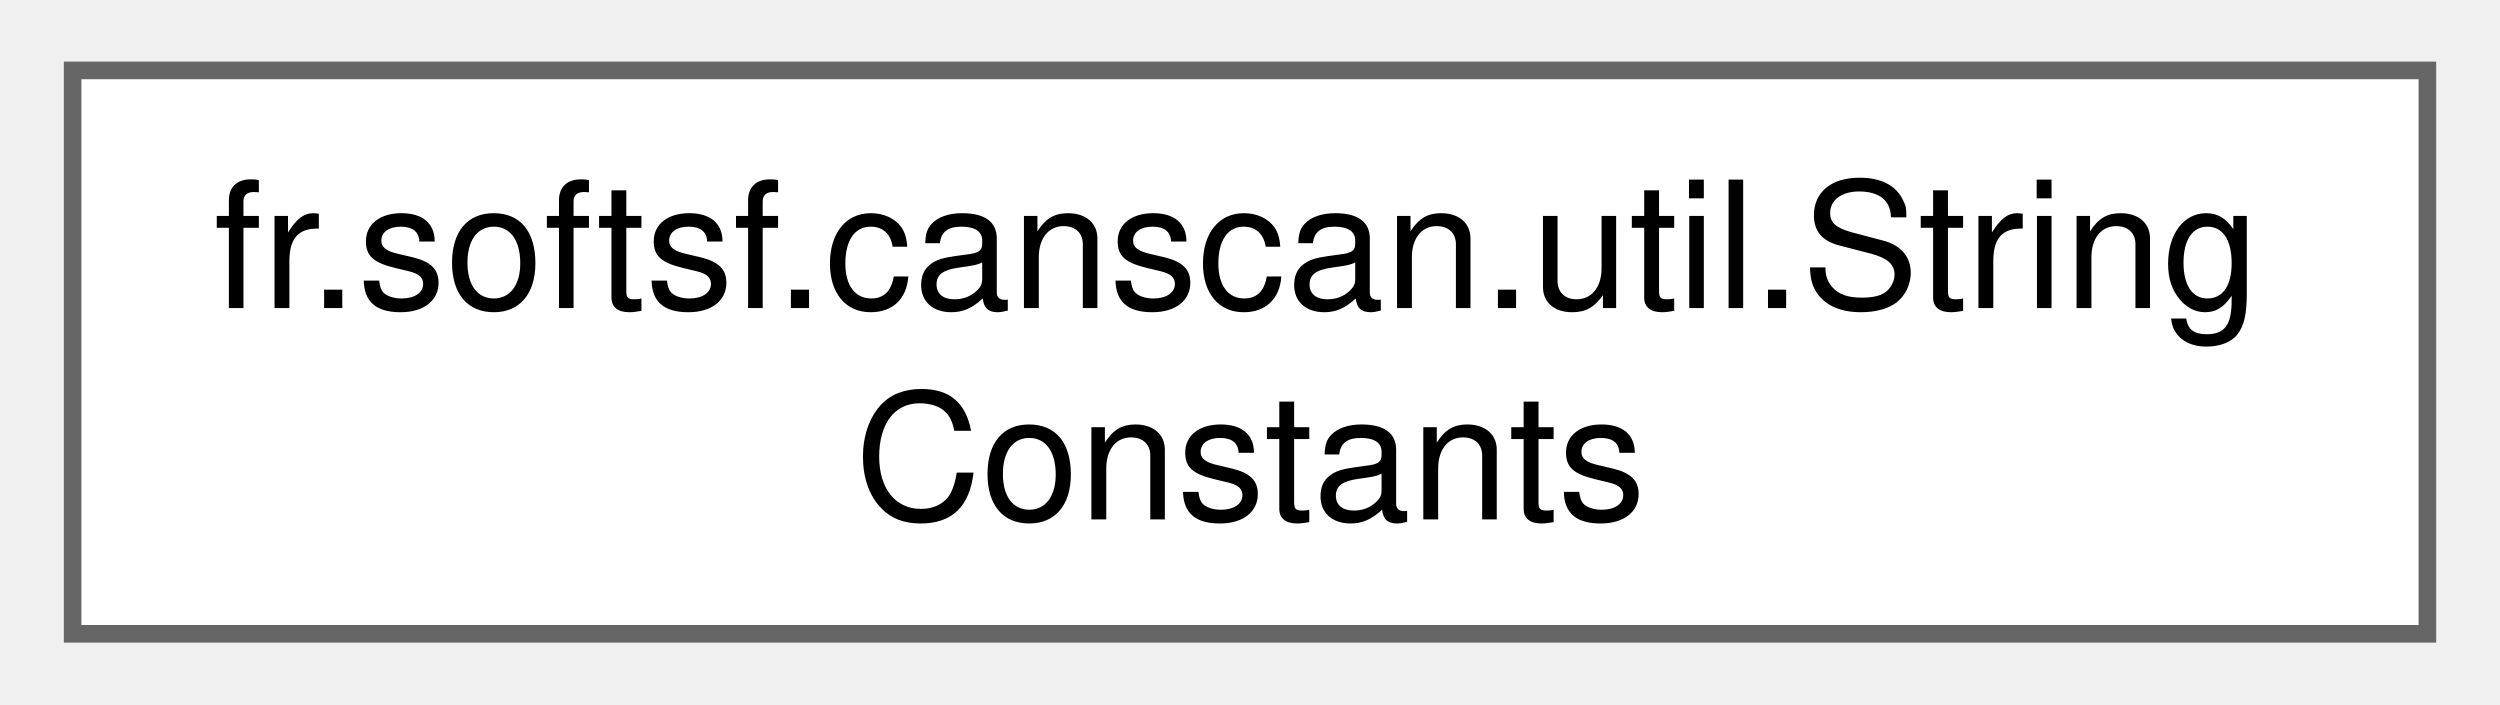
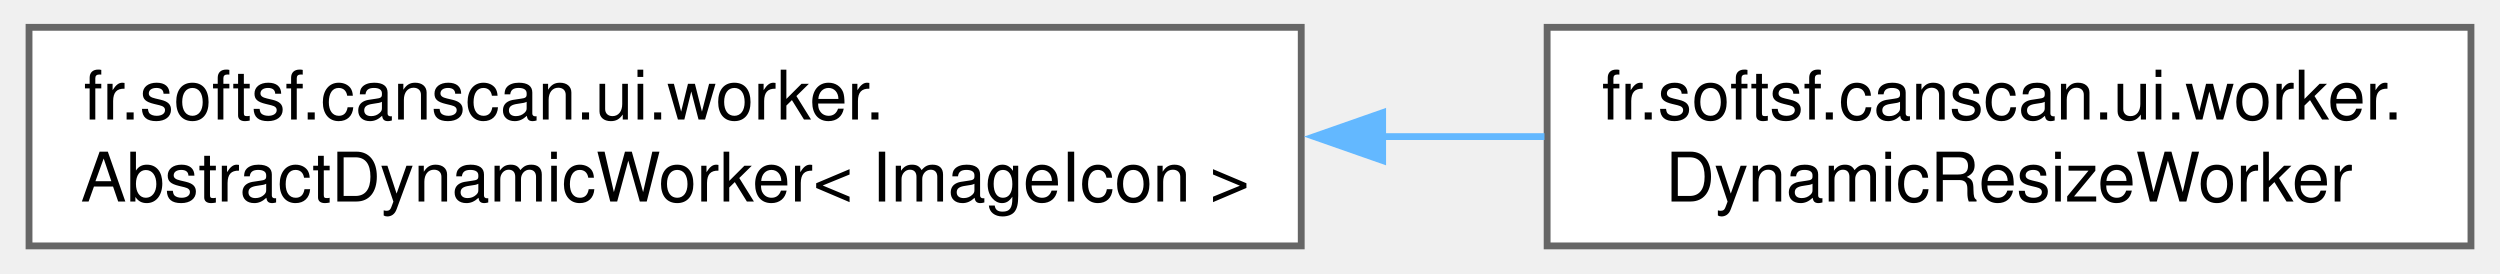
- <svg xmlns="http://www.w3.org/2000/svg" xmlns:xlink="http://www.w3.org/1999/xlink" width="142pt" height="40pt" viewBox="0.00 0.00 141.75 40.00">
+ <svg xmlns="http://www.w3.org/2000/svg" xmlns:xlink="http://www.w3.org/1999/xlink" width="366pt" height="40pt" viewBox="0.00 0.00 365.50 40.00">
  <g id="graph0" class="graph" transform="scale(1 1) rotate(0) translate(4 36)">
    <g id="Node000000" class="node">
      <g id="a_Node000000">
-         <a xlink:href="enumfr_1_1softsf_1_1canscan_1_1util_1_1_string_constants.html" target="_top" xlink:title="String constants for messages and identifiers.">
-           <polygon fill="white" stroke="#666666" points="133.75,-32 0,-32 0,0 133.75,0 133.75,-32" />
-           <text text-anchor="start" x="8" y="-18.5" font-family="Helvetica,sans-Serif" font-size="10.00">fr.softsf.canscan.util.String</text>
-           <text text-anchor="middle" x="66.88" y="-6.5" font-family="Helvetica,sans-Serif" font-size="10.00">Constants</text>
+         <a xlink:href="classfr_1_1softsf_1_1canscan_1_1ui_1_1worker_1_1_abstract_dynamic_worker.html" target="_top" xlink:title=" ">
+           <polygon fill="white" stroke="#666666" points="186.25,-32 0,-32 0,0 186.25,0 186.25,-32" />
+           <text text-anchor="start" x="8" y="-18.5" font-family="Helvetica,sans-Serif" font-size="10.00">fr.softsf.canscan.ui.worker.</text>
+           <text text-anchor="middle" x="93.12" y="-6.5" font-family="Helvetica,sans-Serif" font-size="10.00">AbstractDynamicWorker&lt; ImageIcon &gt;</text>
+         </a>
+       </g>
+     </g>
+     <g id="Node000001" class="node">
+       <g id="a_Node000001">
+         <a xlink:href="classfr_1_1softsf_1_1canscan_1_1ui_1_1worker_1_1_dynamic_resize_worker.html" target="_top" xlink:title="Asynchronously resizes a generated QR code image for display in a Swing UI.">
+           <polygon fill="white" stroke="#666666" points="357.5,-32 222.25,-32 222.25,0 357.5,0 357.5,-32" />
+           <text text-anchor="start" x="230.25" y="-18.5" font-family="Helvetica,sans-Serif" font-size="10.00">fr.softsf.canscan.ui.worker.</text>
+           <text text-anchor="middle" x="289.88" y="-6.5" font-family="Helvetica,sans-Serif" font-size="10.00">DynamicResizeWorker</text>
+         </a>
+       </g>
+     </g>
+     <g id="edge2_Node000000_Node000001" class="edge">
+       <g id="a_edge2_Node000000_Node000001">
+         <a xlink:title=" ">
+           <path fill="none" stroke="#63b8ff" d="M198.07,-16C206.13,-16 214.14,-16 221.86,-16" />
+           <polygon fill="#63b8ff" stroke="#63b8ff" points="198.17,-12.5 188.17,-16 198.17,-19.5 198.17,-12.5" />
        </a>
      </g>
    </g>
  </g>
</svg>
